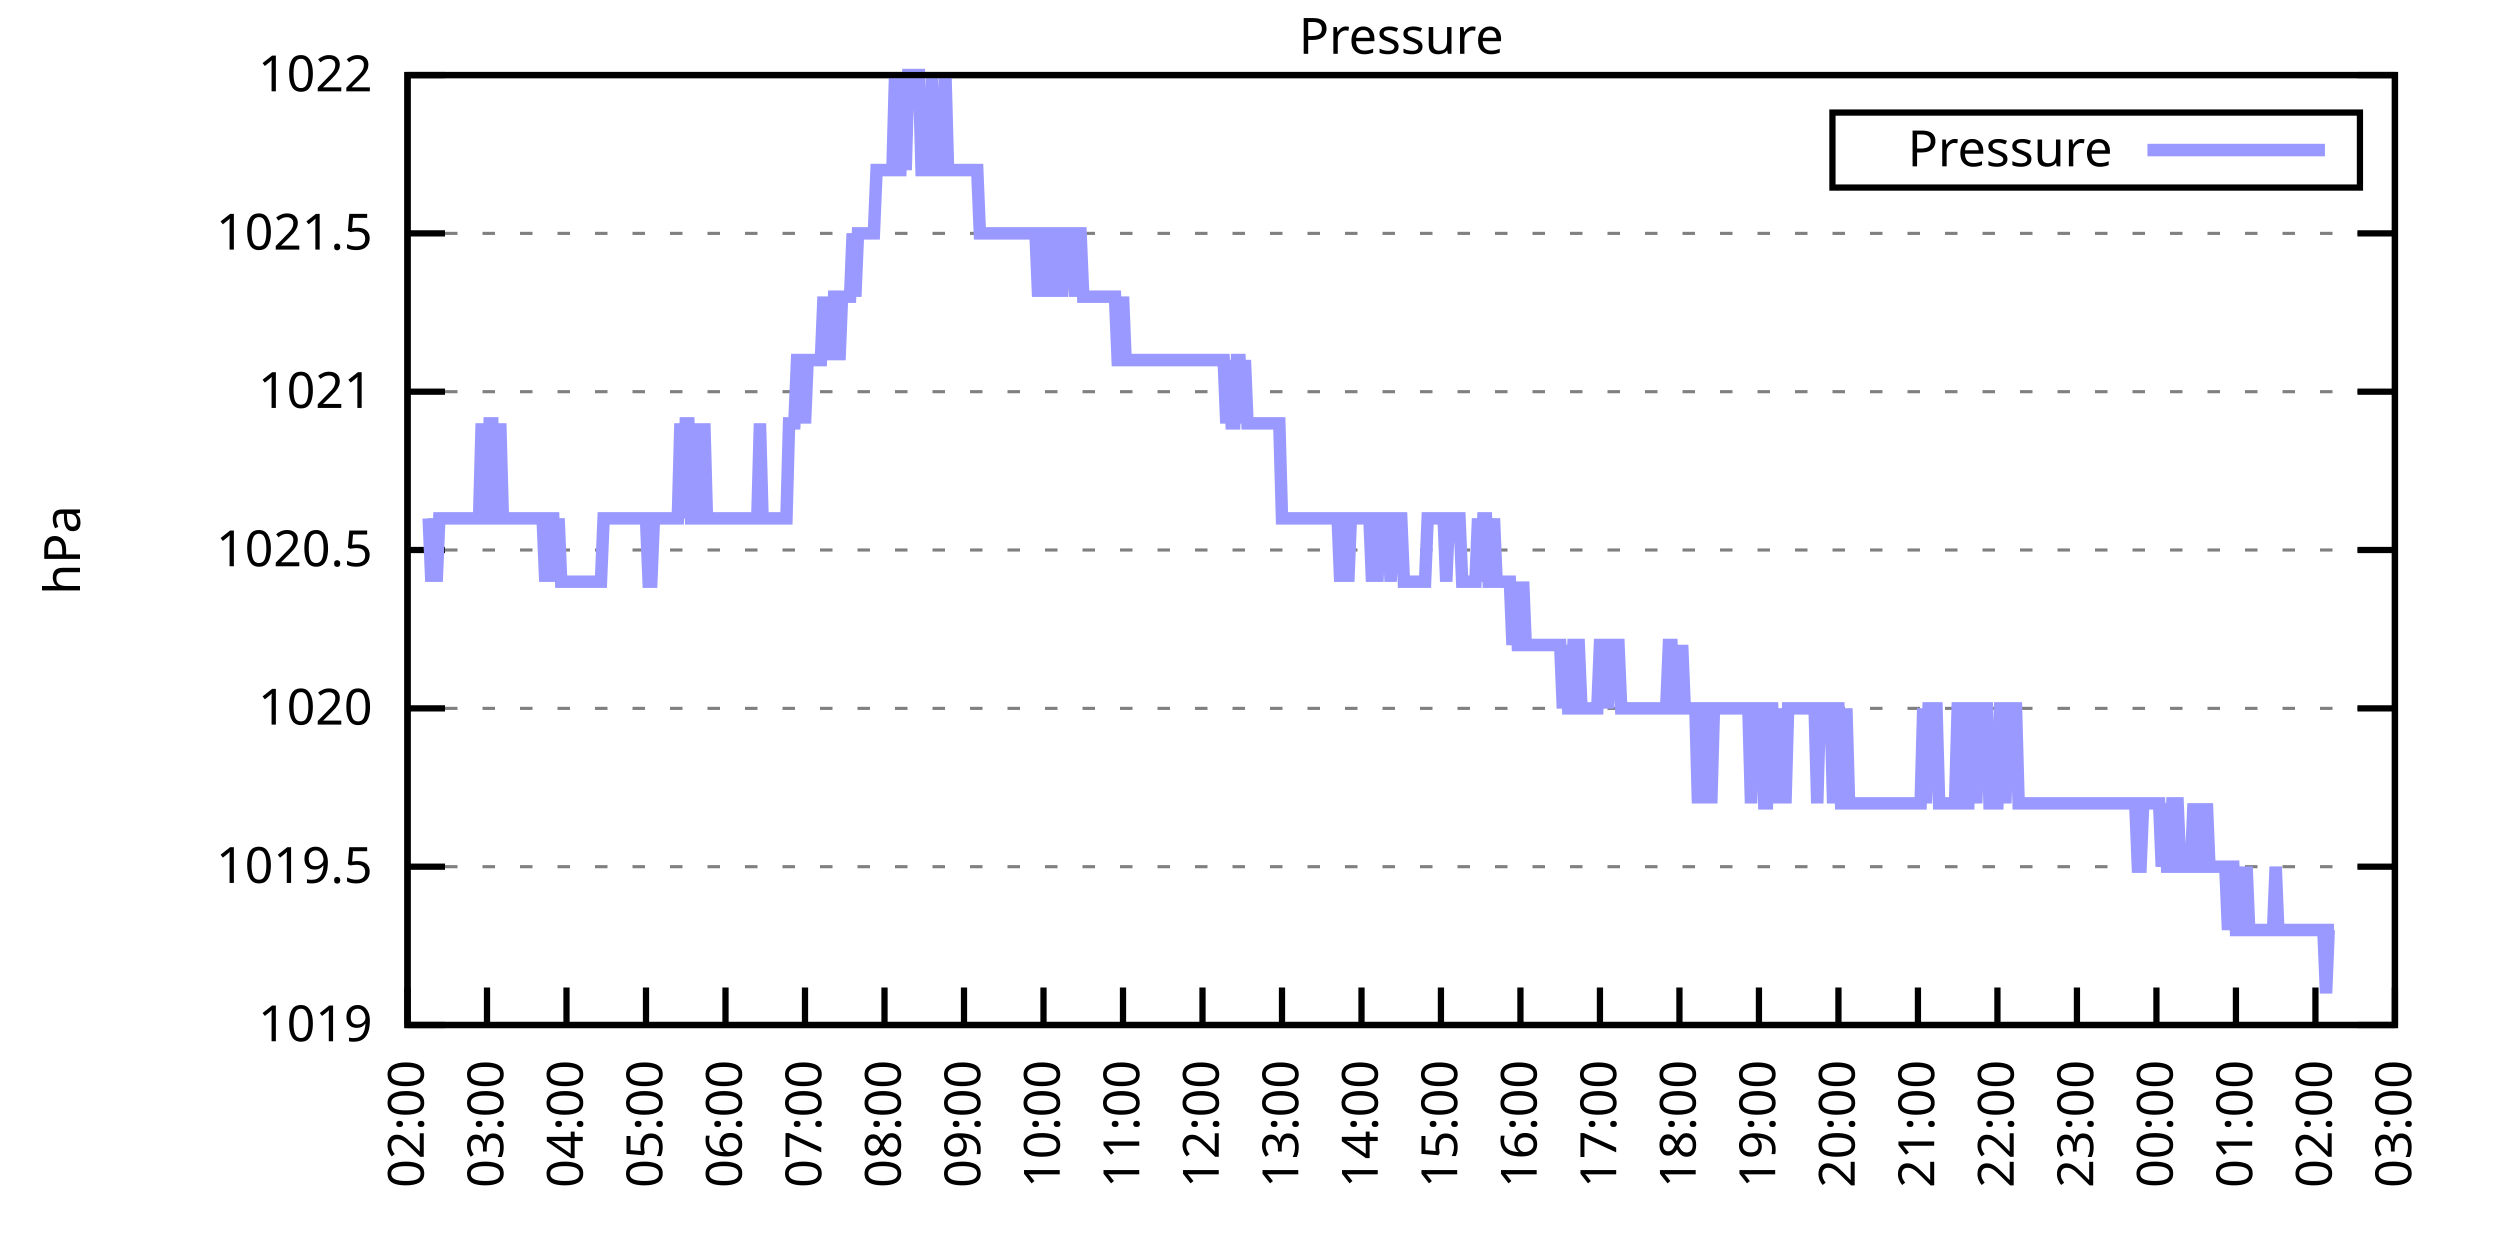
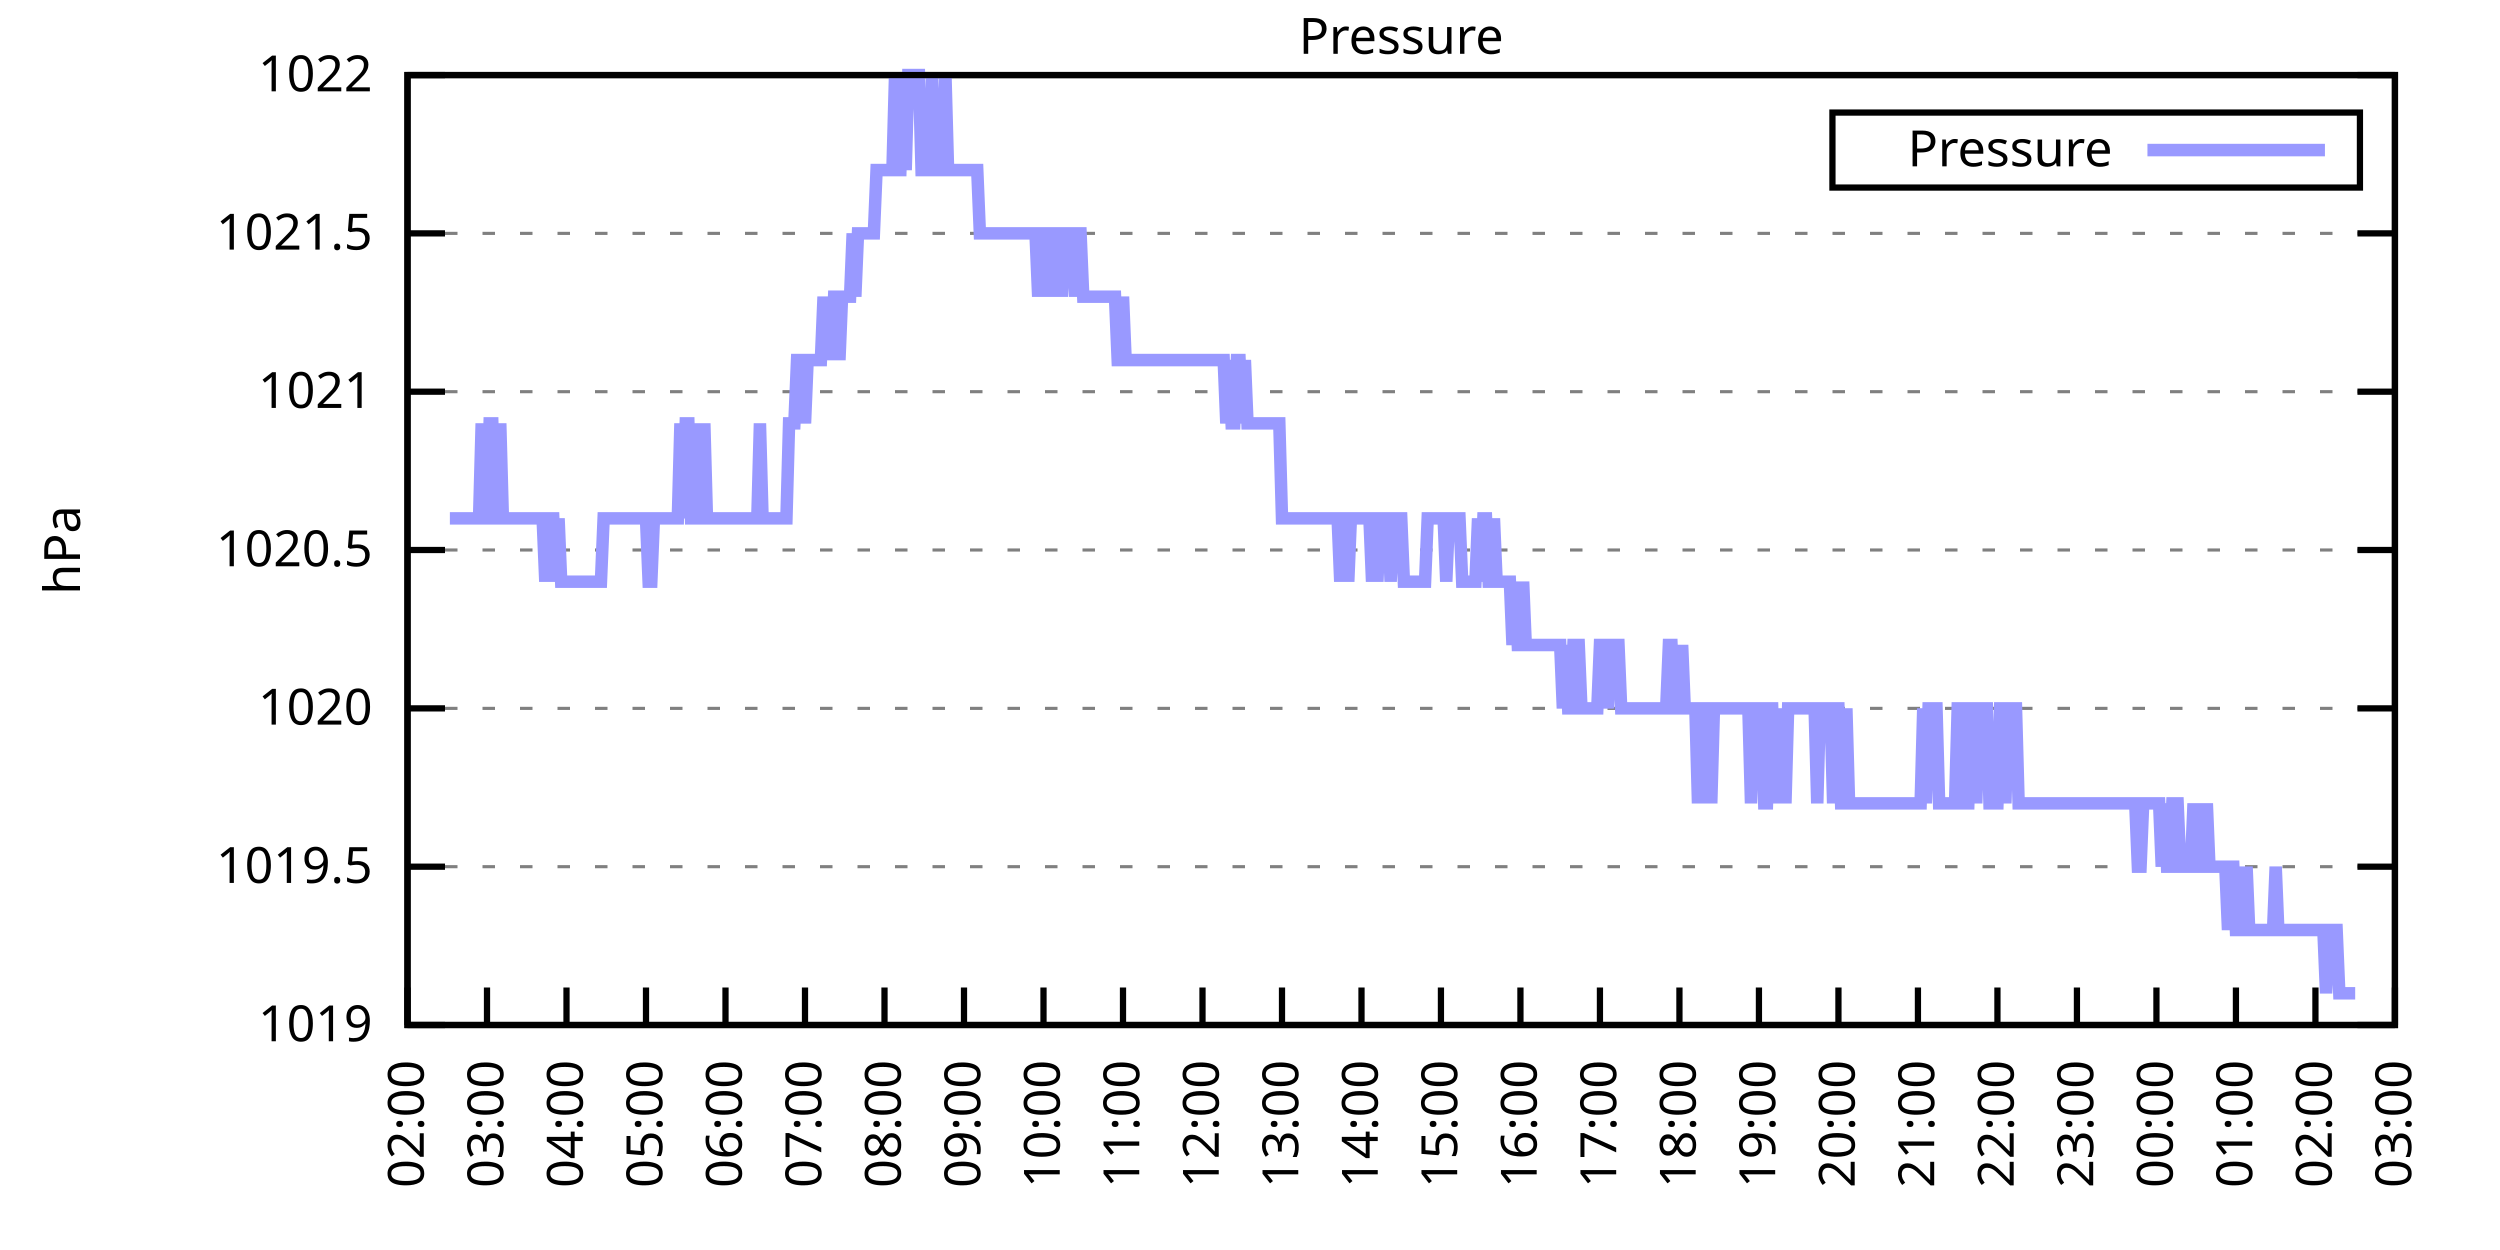
<svg xmlns="http://www.w3.org/2000/svg" xmlns:xlink="http://www.w3.org/1999/xlink" width="400" height="200" viewBox="0 0 400 200">
  <g id="gnuplot_canvas">
    <rect x="0" y="0" width="400" height="200" fill="none" />
    <defs>
      <circle id="gpDot" r="0.5" stroke-width="0.5" stroke="currentColor" />
      <path id="gpPt0" stroke-width="0.333" stroke="currentColor" d="M-1,0 h2 M0,-1 v2" />
      <path id="gpPt1" stroke-width="0.333" stroke="currentColor" d="M-1,-1 L1,1 M1,-1 L-1,1" />
      <path id="gpPt2" stroke-width="0.333" stroke="currentColor" d="M-1,0 L1,0 M0,-1 L0,1 M-1,-1 L1,1 M-1,1 L1,-1" />
      <rect id="gpPt3" stroke-width="0.333" stroke="currentColor" x="-1" y="-1" width="2" height="2" />
      <rect id="gpPt4" stroke-width="0.333" stroke="currentColor" fill="currentColor" x="-1" y="-1" width="2" height="2" />
      <circle id="gpPt5" stroke-width="0.333" stroke="currentColor" cx="0" cy="0" r="1" />
      <use xlink:href="#gpPt5" id="gpPt6" fill="currentColor" stroke="none" />
      <path id="gpPt7" stroke-width="0.333" stroke="currentColor" d="M0,-1.33 L-1.33,0.67 L1.33,0.67 z" />
      <use xlink:href="#gpPt7" id="gpPt8" fill="currentColor" stroke="none" />
      <use xlink:href="#gpPt7" id="gpPt9" stroke="currentColor" transform="rotate(180)" />
      <use xlink:href="#gpPt9" id="gpPt10" fill="currentColor" stroke="none" />
      <use xlink:href="#gpPt3" id="gpPt11" stroke="currentColor" transform="rotate(45)" />
      <use xlink:href="#gpPt11" id="gpPt12" fill="currentColor" stroke="none" />
      <path id="gpPt13" stroke-width="0.333" stroke="currentColor" d="M0,1.330 L1.265,0.411 L0.782,-1.067 L-0.782,-1.076 L-1.265,0.411 z" />
      <use xlink:href="#gpPt13" id="gpPt14" fill="currentColor" stroke="none" />
      <filter id="textbox" filterUnits="objectBoundingBox" x="0" y="0" height="1" width="1">
        <feFlood flood-color="white" flood-opacity="1" result="bgnd" />
        <feComposite in="SourceGraphic" in2="bgnd" operator="atop" />
      </filter>
      <filter id="greybox" filterUnits="objectBoundingBox" x="0" y="0" height="1" width="1">
        <feFlood flood-color="lightgrey" flood-opacity="1" result="grey" />
        <feComposite in="SourceGraphic" in2="grey" operator="atop" />
      </filter>
    </defs>
    <g fill="none" color="white" stroke="currentColor" stroke-width="1.00" stroke-linecap="butt" stroke-linejoin="miter">
</g>
    <g fill="none" color="black" stroke="currentColor" stroke-width="1.00" stroke-linecap="butt" stroke-linejoin="miter">
      <g stroke="none" shape-rendering="crispEdges">
        <polygon fill="rgb(255, 255, 255)" points="65.20,164.00 383.18,164.00 383.18,12.02 65.20,12.02 " />
      </g>
    </g>
    <g fill="none" color="black" stroke="currentColor" stroke-width="1.00" stroke-linecap="butt" stroke-linejoin="miter">
</g>
    <g fill="none" color="black" stroke="black" stroke-width="0.50" stroke-linecap="butt" stroke-linejoin="miter">
</g>
    <g fill="none" color="gray" stroke="currentColor" stroke-width="0.50" stroke-linecap="butt" stroke-linejoin="miter">
      <path stroke="gray" stroke-dasharray="2,4" class="gridline" d="M65.20,164.00 L383.19,164.00  " />
    </g>
    <g fill="none" color="gray" stroke="gray" stroke-width="1.00" stroke-linecap="butt" stroke-linejoin="miter">
</g>
    <g fill="none" color="black" stroke="currentColor" stroke-width="1.00" stroke-linecap="butt" stroke-linejoin="miter">
      <path stroke="black" d="M65.20,164.00 L71.20,164.00 M383.19,164.00 L377.19,164.00  " />
      <g transform="translate(59.60,166.60)" stroke="none" fill="black" font-family="Sans" font-size="8.00" text-anchor="end">
        <text>
          <tspan font-family="Sans"> 1019</tspan>
        </text>
      </g>
    </g>
    <g fill="none" color="black" stroke="currentColor" stroke-width="1.00" stroke-linecap="butt" stroke-linejoin="miter">
</g>
    <g fill="none" color="black" stroke="black" stroke-width="0.50" stroke-linecap="butt" stroke-linejoin="miter">
</g>
    <g fill="none" color="gray" stroke="currentColor" stroke-width="0.50" stroke-linecap="butt" stroke-linejoin="miter">
      <path stroke="gray" stroke-dasharray="2,4" class="gridline" d="M65.20,138.67 L383.19,138.67  " />
    </g>
    <g fill="none" color="gray" stroke="gray" stroke-width="1.00" stroke-linecap="butt" stroke-linejoin="miter">
</g>
    <g fill="none" color="black" stroke="currentColor" stroke-width="1.00" stroke-linecap="butt" stroke-linejoin="miter">
      <path stroke="black" d="M65.20,138.67 L71.20,138.67 M383.19,138.67 L377.19,138.67  " />
      <g transform="translate(59.60,141.27)" stroke="none" fill="black" font-family="Sans" font-size="8.00" text-anchor="end">
        <text>
          <tspan font-family="Sans"> 1019.5</tspan>
        </text>
      </g>
    </g>
    <g fill="none" color="black" stroke="currentColor" stroke-width="1.00" stroke-linecap="butt" stroke-linejoin="miter">
</g>
    <g fill="none" color="black" stroke="black" stroke-width="0.50" stroke-linecap="butt" stroke-linejoin="miter">
</g>
    <g fill="none" color="gray" stroke="currentColor" stroke-width="0.50" stroke-linecap="butt" stroke-linejoin="miter">
      <path stroke="gray" stroke-dasharray="2,4" class="gridline" d="M65.20,113.34 L383.19,113.34  " />
    </g>
    <g fill="none" color="gray" stroke="gray" stroke-width="1.00" stroke-linecap="butt" stroke-linejoin="miter">
</g>
    <g fill="none" color="black" stroke="currentColor" stroke-width="1.00" stroke-linecap="butt" stroke-linejoin="miter">
      <path stroke="black" d="M65.20,113.34 L71.20,113.34 M383.19,113.34 L377.19,113.34  " />
      <g transform="translate(59.60,115.94)" stroke="none" fill="black" font-family="Sans" font-size="8.00" text-anchor="end">
        <text>
          <tspan font-family="Sans"> 1020</tspan>
        </text>
      </g>
    </g>
    <g fill="none" color="black" stroke="currentColor" stroke-width="1.00" stroke-linecap="butt" stroke-linejoin="miter">
</g>
    <g fill="none" color="black" stroke="black" stroke-width="0.50" stroke-linecap="butt" stroke-linejoin="miter">
</g>
    <g fill="none" color="gray" stroke="currentColor" stroke-width="0.50" stroke-linecap="butt" stroke-linejoin="miter">
      <path stroke="gray" stroke-dasharray="2,4" class="gridline" d="M65.20,88.00 L383.19,88.00  " />
    </g>
    <g fill="none" color="gray" stroke="gray" stroke-width="1.00" stroke-linecap="butt" stroke-linejoin="miter">
</g>
    <g fill="none" color="black" stroke="currentColor" stroke-width="1.00" stroke-linecap="butt" stroke-linejoin="miter">
      <path stroke="black" d="M65.20,88.00 L71.20,88.00 M383.19,88.00 L377.19,88.00  " />
      <g transform="translate(59.60,90.60)" stroke="none" fill="black" font-family="Sans" font-size="8.00" text-anchor="end">
        <text>
          <tspan font-family="Sans"> 1020.5</tspan>
        </text>
      </g>
    </g>
    <g fill="none" color="black" stroke="currentColor" stroke-width="1.00" stroke-linecap="butt" stroke-linejoin="miter">
</g>
    <g fill="none" color="black" stroke="black" stroke-width="0.50" stroke-linecap="butt" stroke-linejoin="miter">
</g>
    <g fill="none" color="gray" stroke="currentColor" stroke-width="0.50" stroke-linecap="butt" stroke-linejoin="miter">
      <path stroke="gray" stroke-dasharray="2,4" class="gridline" d="M65.20,62.67 L383.19,62.67  " />
    </g>
    <g fill="none" color="gray" stroke="gray" stroke-width="1.00" stroke-linecap="butt" stroke-linejoin="miter">
</g>
    <g fill="none" color="black" stroke="currentColor" stroke-width="1.00" stroke-linecap="butt" stroke-linejoin="miter">
      <path stroke="black" d="M65.20,62.67 L71.20,62.67 M383.19,62.67 L377.19,62.67  " />
      <g transform="translate(59.60,65.27)" stroke="none" fill="black" font-family="Sans" font-size="8.00" text-anchor="end">
        <text>
          <tspan font-family="Sans"> 1021</tspan>
        </text>
      </g>
    </g>
    <g fill="none" color="black" stroke="currentColor" stroke-width="1.00" stroke-linecap="butt" stroke-linejoin="miter">
</g>
    <g fill="none" color="black" stroke="black" stroke-width="0.50" stroke-linecap="butt" stroke-linejoin="miter">
</g>
    <g fill="none" color="gray" stroke="currentColor" stroke-width="0.50" stroke-linecap="butt" stroke-linejoin="miter">
      <path stroke="gray" stroke-dasharray="2,4" class="gridline" d="M65.20,37.34 L383.19,37.34  " />
    </g>
    <g fill="none" color="gray" stroke="gray" stroke-width="1.00" stroke-linecap="butt" stroke-linejoin="miter">
</g>
    <g fill="none" color="black" stroke="currentColor" stroke-width="1.00" stroke-linecap="butt" stroke-linejoin="miter">
      <path stroke="black" d="M65.20,37.34 L71.20,37.34 M383.19,37.34 L377.19,37.34  " />
      <g transform="translate(59.60,39.94)" stroke="none" fill="black" font-family="Sans" font-size="8.00" text-anchor="end">
        <text>
          <tspan font-family="Sans"> 1021.5</tspan>
        </text>
      </g>
    </g>
    <g fill="none" color="black" stroke="currentColor" stroke-width="1.00" stroke-linecap="butt" stroke-linejoin="miter">
</g>
    <g fill="none" color="black" stroke="black" stroke-width="0.50" stroke-linecap="butt" stroke-linejoin="miter">
</g>
    <g fill="none" color="gray" stroke="currentColor" stroke-width="0.50" stroke-linecap="butt" stroke-linejoin="miter">
      <path stroke="gray" stroke-dasharray="2,4" class="gridline" d="M65.20,12.01 L383.19,12.01  " />
    </g>
    <g fill="none" color="gray" stroke="gray" stroke-width="1.00" stroke-linecap="butt" stroke-linejoin="miter">
</g>
    <g fill="none" color="black" stroke="currentColor" stroke-width="1.00" stroke-linecap="butt" stroke-linejoin="miter">
      <path stroke="black" d="M65.20,12.01 L71.20,12.01 M383.19,12.01 L377.19,12.01  " />
      <g transform="translate(59.60,14.61)" stroke="none" fill="black" font-family="Sans" font-size="8.00" text-anchor="end">
        <text>
          <tspan font-family="Sans"> 1022</tspan>
        </text>
      </g>
    </g>
    <g fill="none" color="black" stroke="currentColor" stroke-width="1.00" stroke-linecap="butt" stroke-linejoin="miter">
      <path stroke="black" d="M65.20,164.00 L65.20,158.00  " />
      <g transform="translate(67.80,169.60) rotate(270.00)" stroke="none" fill="black" font-family="Sans" font-size="8.00" text-anchor="end">
        <text>
          <tspan font-family="Sans">02:00</tspan>
        </text>
      </g>
    </g>
    <g fill="none" color="black" stroke="currentColor" stroke-width="1.00" stroke-linecap="butt" stroke-linejoin="miter">
      <path stroke="black" d="M77.92,164.00 L77.92,158.00  " />
      <g transform="translate(80.52,169.60) rotate(270.00)" stroke="none" fill="black" font-family="Sans" font-size="8.00" text-anchor="end">
        <text>
          <tspan font-family="Sans">03:00</tspan>
        </text>
      </g>
    </g>
    <g fill="none" color="black" stroke="currentColor" stroke-width="1.00" stroke-linecap="butt" stroke-linejoin="miter">
      <path stroke="black" d="M90.64,164.00 L90.64,158.00  " />
      <g transform="translate(93.24,169.60) rotate(270.00)" stroke="none" fill="black" font-family="Sans" font-size="8.00" text-anchor="end">
        <text>
          <tspan font-family="Sans">04:00</tspan>
        </text>
      </g>
    </g>
    <g fill="none" color="black" stroke="currentColor" stroke-width="1.00" stroke-linecap="butt" stroke-linejoin="miter">
      <path stroke="black" d="M103.36,164.00 L103.36,158.00  " />
      <g transform="translate(105.96,169.60) rotate(270.00)" stroke="none" fill="black" font-family="Sans" font-size="8.00" text-anchor="end">
        <text>
          <tspan font-family="Sans">05:00</tspan>
        </text>
      </g>
    </g>
    <g fill="none" color="black" stroke="currentColor" stroke-width="1.00" stroke-linecap="butt" stroke-linejoin="miter">
      <path stroke="black" d="M116.08,164.00 L116.08,158.00  " />
      <g transform="translate(118.68,169.60) rotate(270.00)" stroke="none" fill="black" font-family="Sans" font-size="8.00" text-anchor="end">
        <text>
          <tspan font-family="Sans">06:00</tspan>
        </text>
      </g>
    </g>
    <g fill="none" color="black" stroke="currentColor" stroke-width="1.00" stroke-linecap="butt" stroke-linejoin="miter">
      <path stroke="black" d="M128.80,164.00 L128.80,158.00  " />
      <g transform="translate(131.40,169.60) rotate(270.00)" stroke="none" fill="black" font-family="Sans" font-size="8.00" text-anchor="end">
        <text>
          <tspan font-family="Sans">07:00</tspan>
        </text>
      </g>
    </g>
    <g fill="none" color="black" stroke="currentColor" stroke-width="1.00" stroke-linecap="butt" stroke-linejoin="miter">
      <path stroke="black" d="M141.52,164.00 L141.52,158.00  " />
      <g transform="translate(144.12,169.60) rotate(270.00)" stroke="none" fill="black" font-family="Sans" font-size="8.00" text-anchor="end">
        <text>
          <tspan font-family="Sans">08:00</tspan>
        </text>
      </g>
    </g>
    <g fill="none" color="black" stroke="currentColor" stroke-width="1.00" stroke-linecap="butt" stroke-linejoin="miter">
      <path stroke="black" d="M154.24,164.00 L154.24,158.00  " />
      <g transform="translate(156.84,169.60) rotate(270.00)" stroke="none" fill="black" font-family="Sans" font-size="8.00" text-anchor="end">
        <text>
          <tspan font-family="Sans">09:00</tspan>
        </text>
      </g>
    </g>
    <g fill="none" color="black" stroke="currentColor" stroke-width="1.00" stroke-linecap="butt" stroke-linejoin="miter">
      <path stroke="black" d="M166.96,164.00 L166.96,158.00  " />
      <g transform="translate(169.56,169.60) rotate(270.00)" stroke="none" fill="black" font-family="Sans" font-size="8.00" text-anchor="end">
        <text>
          <tspan font-family="Sans">10:00</tspan>
        </text>
      </g>
    </g>
    <g fill="none" color="black" stroke="currentColor" stroke-width="1.00" stroke-linecap="butt" stroke-linejoin="miter">
      <path stroke="black" d="M179.68,164.00 L179.68,158.00  " />
      <g transform="translate(182.28,169.60) rotate(270.00)" stroke="none" fill="black" font-family="Sans" font-size="8.00" text-anchor="end">
        <text>
          <tspan font-family="Sans">11:00</tspan>
        </text>
      </g>
    </g>
    <g fill="none" color="black" stroke="currentColor" stroke-width="1.00" stroke-linecap="butt" stroke-linejoin="miter">
      <path stroke="black" d="M192.40,164.00 L192.40,158.00  " />
      <g transform="translate(195.00,169.60) rotate(270.00)" stroke="none" fill="black" font-family="Sans" font-size="8.00" text-anchor="end">
        <text>
          <tspan font-family="Sans">12:00</tspan>
        </text>
      </g>
    </g>
    <g fill="none" color="black" stroke="currentColor" stroke-width="1.00" stroke-linecap="butt" stroke-linejoin="miter">
      <path stroke="black" d="M205.12,164.00 L205.12,158.00  " />
      <g transform="translate(207.72,169.60) rotate(270.00)" stroke="none" fill="black" font-family="Sans" font-size="8.00" text-anchor="end">
        <text>
          <tspan font-family="Sans">13:00</tspan>
        </text>
      </g>
    </g>
    <g fill="none" color="black" stroke="currentColor" stroke-width="1.00" stroke-linecap="butt" stroke-linejoin="miter">
      <path stroke="black" d="M217.84,164.00 L217.84,158.00  " />
      <g transform="translate(220.44,169.60) rotate(270.00)" stroke="none" fill="black" font-family="Sans" font-size="8.00" text-anchor="end">
        <text>
          <tspan font-family="Sans">14:00</tspan>
        </text>
      </g>
    </g>
    <g fill="none" color="black" stroke="currentColor" stroke-width="1.00" stroke-linecap="butt" stroke-linejoin="miter">
      <path stroke="black" d="M230.55,164.00 L230.55,158.00  " />
      <g transform="translate(233.15,169.60) rotate(270.00)" stroke="none" fill="black" font-family="Sans" font-size="8.00" text-anchor="end">
        <text>
          <tspan font-family="Sans">15:00</tspan>
        </text>
      </g>
    </g>
    <g fill="none" color="black" stroke="currentColor" stroke-width="1.00" stroke-linecap="butt" stroke-linejoin="miter">
      <path stroke="black" d="M243.27,164.00 L243.27,158.00  " />
      <g transform="translate(245.87,169.60) rotate(270.00)" stroke="none" fill="black" font-family="Sans" font-size="8.00" text-anchor="end">
        <text>
          <tspan font-family="Sans">16:00</tspan>
        </text>
      </g>
    </g>
    <g fill="none" color="black" stroke="currentColor" stroke-width="1.00" stroke-linecap="butt" stroke-linejoin="miter">
      <path stroke="black" d="M255.99,164.00 L255.99,158.00  " />
      <g transform="translate(258.59,169.60) rotate(270.00)" stroke="none" fill="black" font-family="Sans" font-size="8.00" text-anchor="end">
        <text>
          <tspan font-family="Sans">17:00</tspan>
        </text>
      </g>
    </g>
    <g fill="none" color="black" stroke="currentColor" stroke-width="1.00" stroke-linecap="butt" stroke-linejoin="miter">
      <path stroke="black" d="M268.71,164.00 L268.71,158.00  " />
      <g transform="translate(271.31,169.60) rotate(270.00)" stroke="none" fill="black" font-family="Sans" font-size="8.00" text-anchor="end">
        <text>
          <tspan font-family="Sans">18:00</tspan>
        </text>
      </g>
    </g>
    <g fill="none" color="black" stroke="currentColor" stroke-width="1.00" stroke-linecap="butt" stroke-linejoin="miter">
      <path stroke="black" d="M281.43,164.00 L281.43,158.00  " />
      <g transform="translate(284.03,169.60) rotate(270.00)" stroke="none" fill="black" font-family="Sans" font-size="8.00" text-anchor="end">
        <text>
          <tspan font-family="Sans">19:00</tspan>
        </text>
      </g>
    </g>
    <g fill="none" color="black" stroke="currentColor" stroke-width="1.00" stroke-linecap="butt" stroke-linejoin="miter">
      <path stroke="black" d="M294.15,164.00 L294.15,158.00  " />
      <g transform="translate(296.75,169.60) rotate(270.00)" stroke="none" fill="black" font-family="Sans" font-size="8.00" text-anchor="end">
        <text>
          <tspan font-family="Sans">20:00</tspan>
        </text>
      </g>
    </g>
    <g fill="none" color="black" stroke="currentColor" stroke-width="1.00" stroke-linecap="butt" stroke-linejoin="miter">
      <path stroke="black" d="M306.87,164.00 L306.87,158.00  " />
      <g transform="translate(309.47,169.60) rotate(270.00)" stroke="none" fill="black" font-family="Sans" font-size="8.00" text-anchor="end">
        <text>
          <tspan font-family="Sans">21:00</tspan>
        </text>
      </g>
    </g>
    <g fill="none" color="black" stroke="currentColor" stroke-width="1.00" stroke-linecap="butt" stroke-linejoin="miter">
      <path stroke="black" d="M319.59,164.00 L319.59,158.00  " />
      <g transform="translate(322.19,169.60) rotate(270.00)" stroke="none" fill="black" font-family="Sans" font-size="8.00" text-anchor="end">
        <text>
          <tspan font-family="Sans">22:00</tspan>
        </text>
      </g>
    </g>
    <g fill="none" color="black" stroke="currentColor" stroke-width="1.00" stroke-linecap="butt" stroke-linejoin="miter">
      <path stroke="black" d="M332.31,164.00 L332.31,158.00  " />
      <g transform="translate(334.91,169.60) rotate(270.00)" stroke="none" fill="black" font-family="Sans" font-size="8.00" text-anchor="end">
        <text>
          <tspan font-family="Sans">23:00</tspan>
        </text>
      </g>
    </g>
    <g fill="none" color="black" stroke="currentColor" stroke-width="1.00" stroke-linecap="butt" stroke-linejoin="miter">
      <path stroke="black" d="M345.03,164.00 L345.03,158.00  " />
      <g transform="translate(347.63,169.60) rotate(270.00)" stroke="none" fill="black" font-family="Sans" font-size="8.00" text-anchor="end">
        <text>
          <tspan font-family="Sans">00:00</tspan>
        </text>
      </g>
    </g>
    <g fill="none" color="black" stroke="currentColor" stroke-width="1.00" stroke-linecap="butt" stroke-linejoin="miter">
      <path stroke="black" d="M357.75,164.00 L357.75,158.00  " />
      <g transform="translate(360.35,169.60) rotate(270.00)" stroke="none" fill="black" font-family="Sans" font-size="8.00" text-anchor="end">
        <text>
          <tspan font-family="Sans">01:00</tspan>
        </text>
      </g>
    </g>
    <g fill="none" color="black" stroke="currentColor" stroke-width="1.00" stroke-linecap="butt" stroke-linejoin="miter">
      <path stroke="black" d="M370.47,164.00 L370.47,158.00  " />
      <g transform="translate(373.07,169.60) rotate(270.00)" stroke="none" fill="black" font-family="Sans" font-size="8.00" text-anchor="end">
        <text>
          <tspan font-family="Sans">02:00</tspan>
        </text>
      </g>
    </g>
    <g fill="none" color="black" stroke="currentColor" stroke-width="1.00" stroke-linecap="butt" stroke-linejoin="miter">
      <path stroke="black" d="M383.19,164.00 L383.19,158.00  " />
      <g transform="translate(385.79,169.60) rotate(270.00)" stroke="none" fill="black" font-family="Sans" font-size="8.00" text-anchor="end">
        <text>
          <tspan font-family="Sans">03:00</tspan>
        </text>
      </g>
    </g>
    <g fill="none" color="black" stroke="currentColor" stroke-width="1.00" stroke-linecap="butt" stroke-linejoin="miter">
</g>
    <g fill="none" color="black" stroke="currentColor" stroke-width="1.00" stroke-linecap="butt" stroke-linejoin="miter">
      <path stroke="black" d="M65.20,12.01 L65.20,164.00 L383.19,164.00 L383.19,12.01 L65.20,12.01 Z  " />
    </g>
    <g fill="none" color="black" stroke="currentColor" stroke-width="1.00" stroke-linecap="butt" stroke-linejoin="miter">
</g>
    <g fill="none" color="black" stroke="currentColor" stroke-width="1.00" stroke-linecap="butt" stroke-linejoin="miter">
      <path stroke="black" d="M293.19,30.01 L293.19,18.01 L377.59,18.01 L377.59,30.01 L293.19,30.01 Z  " />
    </g>
    <g id="Pressure_plot_1">
      <g fill="none" color="white" stroke="black" stroke-width="2.00" stroke-linecap="butt" stroke-linejoin="miter">
</g>
      <g fill="none" color="black" stroke="currentColor" stroke-width="2.00" stroke-linecap="butt" stroke-linejoin="miter">
        <g transform="translate(337.99,26.61)" stroke="none" fill="black" font-family="Sans" font-size="8.00" text-anchor="end">
          <text>
            <tspan font-family="Sans">Pressure</tspan>
          </text>
        </g>
      </g>
      <g fill="none" color="black" stroke="currentColor" stroke-width="2.00" stroke-linecap="butt" stroke-linejoin="miter">
-         <path stroke="rgb(153, 153, 255)" d="M343.59,24.01 L371.99,24.01 M68.59,82.94 L69.02,93.07 L69.44,82.94 L69.86,93.07 L70.29,82.94 L70.71,82.94   L71.14,82.94 L71.56,82.94 L71.98,82.94 L72.41,82.94 L72.83,82.94 L73.26,82.94 L73.68,82.94 L74.10,82.94   L74.53,82.94 L74.95,82.94 L75.38,82.94 L75.80,82.94 L76.22,82.94 L76.65,82.94 L77.07,67.74 L77.50,82.94   L77.92,82.94 L78.34,67.74 L78.77,67.74 L79.19,82.94 L79.62,82.94 L80.04,67.74 L80.46,82.94 L80.89,82.94   L81.31,82.94 L81.74,82.94 L82.16,82.94 L82.58,82.94 L83.01,82.94 L83.43,82.94 L83.86,82.94 L84.28,82.94   L84.70,82.94 L85.13,82.94 L85.55,82.94 L85.98,82.94 L86.40,82.94 L86.82,82.94 L87.25,93.07 L87.67,82.94   L88.10,82.94 L88.52,82.94 L88.94,93.07 L89.37,82.94 L89.79,93.07 L90.22,93.07 L90.64,93.07 L91.06,93.07   L91.49,93.07 L91.91,93.07 L92.34,93.07 L92.76,93.07 L93.18,93.07 L93.61,93.07 L94.03,93.07 L94.46,93.07   L94.88,93.07 L95.30,93.07 L95.73,93.07 L96.15,93.07 L96.58,82.94 L97.00,82.94 L97.42,82.94 L97.85,82.94   L98.27,82.94 L98.69,82.94 L99.12,82.94 L99.54,82.94 L99.97,82.94 L100.39,82.94 L100.81,82.94 L101.24,82.94   L101.66,82.94 L102.09,82.94 L102.51,82.94 L102.93,82.94 L103.36,82.94 L103.78,93.07 L104.21,93.07 L104.63,82.94   L105.05,82.94 L105.48,82.94 L105.90,82.94 L106.33,82.94 L106.75,82.94 L107.17,82.94 L107.60,82.94 L108.02,82.94   L108.45,82.94 L108.87,67.74 L109.29,82.94 L109.72,67.74 L110.14,67.74 L110.57,82.94 L110.99,82.94 L111.41,82.94   L111.84,67.74 L112.26,82.94 L112.69,67.74 L113.11,82.94 L113.53,82.94 L113.96,82.94 L114.38,82.94 L114.81,82.94   L115.23,82.94 L115.65,82.94 L116.08,82.94 L116.50,82.94 L116.93,82.94 L117.35,82.94 L117.77,82.94 L118.20,82.94   L118.62,82.94 L119.05,82.94 L119.47,82.94 L119.89,82.94 L120.32,82.94 L120.74,82.94 L121.17,82.94 L121.59,67.74   L122.01,82.94 L122.44,82.94 L122.86,82.94 L123.29,82.94 L123.71,82.94 L124.13,82.94 L124.56,82.94 L124.98,82.94   L125.41,82.94 L125.83,82.94 L126.25,67.74 L126.68,67.74 L127.10,67.74 L127.53,57.61 L127.95,57.61 L128.37,57.61   L128.80,67.74 L129.22,57.61 L129.65,57.61 L130.07,57.61 L130.49,57.61 L130.92,57.61 L131.34,57.61 L131.77,47.47   L132.19,57.61 L132.61,47.47 L133.04,57.61 L133.46,47.47 L133.89,47.47 L134.31,57.61 L134.73,47.47 L135.16,47.47   L135.58,47.47 L136.01,47.47 L136.43,37.34 L136.85,47.47 L137.28,37.34 L137.70,37.34 L138.13,37.34 L138.55,37.34   L138.97,37.34 L139.40,37.34 L139.82,37.34 L140.25,27.21 L140.67,27.21 L141.09,27.21 L141.52,27.21 L141.94,27.21   L142.37,27.21 L142.79,27.21 L143.21,12.01 L143.64,27.21 L144.06,27.21 L144.49,12.01 L144.91,27.21 L145.33,12.01   L145.76,12.01 L146.18,12.01 L146.61,12.01 L147.03,12.01 L147.45,27.21 L147.88,27.21 L148.30,27.21 L148.73,27.21   L149.15,12.01 L149.57,27.21 L150.00,27.21 L150.42,27.21 L150.85,27.21 L151.27,12.01 L151.69,27.21 L152.12,27.21   L152.54,27.21 L152.97,27.21 L153.39,27.21 L153.81,27.21 L154.24,27.21 L154.66,27.21 L155.09,27.21 L155.51,27.21   L155.93,27.21 L156.36,27.21 L156.78,37.34 L157.21,37.34 L157.63,37.34 L158.05,37.34 L158.48,37.34 L158.90,37.34   L159.33,37.34 L159.75,37.34 L160.17,37.34 L160.60,37.34 L161.02,37.34 L161.44,37.34 L161.87,37.34 L162.29,37.34   L162.72,37.34 L163.14,37.34 L163.56,37.34 L163.99,37.34 L164.41,37.34 L164.84,37.34 L165.26,37.34 L165.68,37.34   L166.11,47.47 L166.53,37.34 L166.96,37.34 L167.38,47.47 L167.80,37.34 L168.23,37.34 L168.65,47.47 L169.08,37.34   L169.50,37.34 L169.92,47.47 L170.35,37.34 L170.77,37.34 L171.20,37.34 L171.62,37.34 L172.04,47.47 L172.47,37.34   L172.89,37.34 L173.32,47.47 L173.74,47.47 L174.16,47.47 L174.59,47.47 L175.01,47.47 L175.44,47.47 L175.86,47.47   L176.28,47.47 L176.71,47.47 L177.13,47.47 L177.56,47.47 L177.98,47.47 L178.40,47.47 L178.83,57.61 L179.25,57.61   L179.68,47.47 L180.10,57.61 L180.52,57.61 L180.95,57.61 L181.37,57.61 L181.80,57.61 L182.22,57.61 L182.64,57.61   L183.07,57.61 L183.49,57.61 L183.92,57.61 L184.34,57.61 L184.76,57.61 L185.19,57.61 L185.61,57.61 L186.04,57.61   L186.46,57.61 L186.88,57.61 L187.31,57.61 L187.73,57.61 L188.16,57.61 L188.58,57.61 L189.00,57.61 L189.43,57.61   L189.85,57.61 L190.28,57.61 L190.70,57.61 L191.12,57.61 L191.55,57.61 L191.97,57.61 L192.40,57.61 L192.82,57.61   L193.24,57.61 L193.67,57.61 L194.09,57.61 L194.52,57.61 L194.94,57.61 L195.36,57.61 L195.79,57.61 L196.21,67.74   L196.64,57.61 L197.06,67.74 L197.48,67.74 L197.91,57.61 L198.33,57.61 L198.76,67.74 L199.18,57.61 L199.60,67.74   L200.03,67.74 L200.45,67.74 L200.88,67.74 L201.30,67.74 L201.72,67.74 L202.15,67.74 L202.57,67.74 L203.00,67.74   L203.42,67.74 L203.84,67.74 L204.27,67.74 L204.69,67.74 L205.12,82.94 L205.54,82.94 L205.96,82.94 L206.39,82.94   L206.81,82.94 L207.24,82.94 L207.66,82.94 L208.08,82.94 L208.51,82.94 L208.93,82.94 L209.36,82.94 L209.78,82.94   L210.20,82.94 L210.63,82.94 L211.05,82.94 L211.48,82.94 L211.90,82.94 L212.32,82.94 L212.75,82.94 L213.17,82.94   L213.60,82.94 L214.02,82.94 L214.44,93.07 L214.87,82.94 L215.29,82.94 L215.72,93.07 L216.14,82.94 L216.56,82.94   L216.99,82.94 L217.41,82.94 L217.84,82.94 L218.26,82.94 L218.68,82.94 L219.11,82.94 L219.53,93.07 L219.96,82.94   L220.38,93.07 L220.80,82.94 L221.23,82.94 L221.65,82.94 L222.08,82.94 L222.50,93.07 L222.92,82.94 L223.35,82.94   L223.77,82.94 L224.20,82.94 L224.62,93.07 L225.04,93.07 L225.47,93.07 L225.89,93.07 L226.31,93.07 L226.74,93.07   L227.16,93.07 L227.59,93.07 L228.01,93.07 L228.43,82.94 L228.86,82.94 L229.28,82.94 L229.71,82.94 L230.13,82.94   L230.55,82.94 L230.98,82.94 L231.40,93.07 L231.83,82.94 L232.25,82.94 L232.67,82.94 L233.10,82.94 L233.52,82.94   L233.95,93.07 L234.37,93.07 L234.79,93.07 L235.22,93.07 L235.64,93.07 L236.07,93.07 L236.49,82.94 L236.91,93.07   L237.34,82.94 L237.76,82.94 L238.19,93.07 L238.61,93.07 L239.03,82.94 L239.46,93.07 L239.88,93.07 L240.31,93.07   L240.73,93.07 L241.15,93.07 L241.58,93.07 L242.00,103.20 L242.43,93.07 L242.85,103.20 L243.27,103.20 L243.70,93.07   L244.12,103.20 L244.55,103.20 L244.97,103.20 L245.39,103.20 L245.82,103.20 L246.24,103.20 L246.67,103.20 L247.09,103.20   L247.51,103.20 L247.94,103.20 L248.36,103.20 L248.79,103.20 L249.21,103.20 L249.63,103.20 L250.06,113.34 L250.48,103.20   L250.91,113.34 L251.33,113.34 L251.75,103.20 L252.18,103.20 L252.60,103.20 L253.03,113.34 L253.45,113.34 L253.87,113.34   L254.30,113.34 L254.72,113.34 L255.15,113.34 L255.57,113.34 L255.99,103.20 L256.42,103.20 L256.84,103.20 L257.27,113.34   L257.69,103.20 L258.11,103.20 L258.54,103.20 L258.96,103.20 L259.39,113.34 L259.81,113.34 L260.23,113.34 L260.66,113.34   L261.08,113.34 L261.51,113.34 L261.93,113.34 L262.35,113.34 L262.78,113.34 L263.20,113.34 L263.63,113.34 L264.05,113.34   L264.47,113.34 L264.90,113.34 L265.32,113.34 L265.75,113.34 L266.17,113.34 L266.59,113.34 L267.02,103.20 L267.44,103.20   L267.87,113.34 L268.29,113.34 L268.71,113.34 L269.14,103.20 L269.56,113.34 L269.99,113.34 L270.41,113.34 L270.83,113.34   L271.26,113.34 L271.68,128.54 L272.11,113.34 L272.53,128.54 L272.95,113.34 L273.38,113.34 L273.80,128.54 L274.23,113.34   L274.65,113.34 L275.07,113.34 L275.50,113.34 L275.92,113.34 L276.35,113.34 L276.77,113.34 L277.19,113.34 L277.62,113.34   L278.04,113.34 L278.47,113.34 L278.89,113.34 L279.31,113.34 L279.74,113.34 L280.16,128.54 L280.59,113.34 L281.01,113.34   L281.43,113.34 L281.86,113.34 L282.28,128.54 L282.71,128.54 L283.13,113.34 L283.55,113.34 L283.98,128.54 L284.40,113.34   L284.83,128.54 L285.25,113.34 L285.67,128.54 L286.10,113.34 L286.52,113.34 L286.95,113.34 L287.37,113.34 L287.79,113.34   L288.22,113.34 L288.64,113.34 L289.06,113.34 L289.49,113.34 L289.91,113.34 L290.34,113.34 L290.76,128.54 L291.18,113.34   L291.61,113.34 L292.03,113.34 L292.46,113.34 L292.88,113.34 L293.30,128.54 L293.73,113.34 L294.15,113.34 L294.58,128.54   L295.00,128.54 L295.42,113.34 L295.85,128.54 L296.27,128.54 L296.70,128.54 L297.12,128.54 L297.54,128.54 L297.97,128.54   L298.39,128.54 L298.82,128.54 L299.24,128.54 L299.66,128.54 L300.09,128.54 L300.51,128.54 L300.94,128.54 L301.36,128.54   L301.78,128.54 L302.21,128.54 L302.63,128.54 L303.06,128.54 L303.48,128.54 L303.90,128.54 L304.33,128.54 L304.75,128.54   L305.18,128.54 L305.60,128.54 L306.02,128.54 L306.45,128.54 L306.87,128.54 L307.30,128.54 L307.72,113.34 L308.14,128.54   L308.57,113.34 L308.99,113.34 L309.42,113.34 L309.84,113.34 L310.26,128.54 L310.69,128.54 L311.11,128.54 L311.54,128.54   L311.96,128.54 L312.38,128.54 L312.81,128.54 L313.23,113.34 L313.66,113.34 L314.08,128.54 L314.50,128.54 L314.93,128.54   L315.35,113.34 L315.78,113.34 L316.20,128.54 L316.62,113.34 L317.05,113.34 L317.47,113.34 L317.90,113.34 L318.32,128.54   L318.74,128.54 L319.17,128.54 L319.59,128.54 L320.02,113.34 L320.44,113.34 L320.86,128.54 L321.29,113.34 L321.71,113.34   L322.14,113.34 L322.56,113.34 L322.98,128.54 L323.41,128.54 L323.83,128.54 L324.26,128.54 L324.68,128.54 L325.10,128.54   L325.53,128.54 L325.95,128.54 L326.38,128.54 L326.80,128.54 L327.22,128.54 L327.65,128.54 L328.07,128.54 L328.50,128.54   L328.92,128.54 L329.34,128.54 L329.77,128.54 L330.19,128.54 L330.62,128.54 L331.04,128.54 L331.46,128.54 L331.89,128.54   L332.31,128.54 L332.74,128.54 L333.16,128.54 L333.58,128.54 L334.01,128.54 L334.43,128.54 L334.86,128.54 L335.28,128.54   L335.70,128.54 L336.13,128.54 L336.55,128.54 L336.98,128.54 L337.40,128.54 L337.82,128.54 L338.25,128.54 L338.67,128.54   L339.10,128.54 L339.52,128.54 L339.94,128.54 L340.37,128.54 L340.79,128.54 L341.22,128.54 L341.64,128.54 L342.06,138.67   L342.49,138.67 L342.91,128.54 L343.34,128.54 L343.76,128.54 L344.18,128.54 L344.61,128.54 L345.03,128.54 L345.46,128.54   L345.88,138.67 L346.30,128.54 L346.73,138.67 L347.15,138.67 L347.58,128.54 L348.00,128.54 L348.42,128.54 L348.85,138.67   L349.27,138.67 L349.70,138.67 L350.12,138.67 L350.54,138.67 L350.97,128.54 L351.39,138.67 L351.81,128.54 L352.24,138.67   L352.66,138.67 L353.09,128.54 L353.51,138.67 L353.93,138.67 L354.36,138.67 L354.78,138.67 L355.21,138.67 L355.63,138.67   L356.05,138.67 L356.48,148.80 L356.90,138.67 L357.33,138.67 L357.75,148.80 L358.17,148.80 L358.60,138.67 L359.02,148.80   L359.45,138.67 L359.87,148.80 L360.29,148.80 L360.72,148.80 L361.14,148.80 L361.57,148.80 L361.99,148.80 L362.41,148.80   L362.84,148.80 L363.26,148.80 L363.69,148.80 L364.11,138.67 L364.53,148.80 L364.96,148.80 L365.38,148.80 L365.81,148.80   L366.23,148.80 L366.65,148.80 L367.08,148.80 L367.50,148.80 L367.93,148.80 L368.35,148.80 L368.77,148.80 L369.20,148.80   L369.62,148.80 L370.05,148.80 L370.47,148.80 L370.89,148.80 L371.32,148.80 L371.74,148.80 L372.17,158.93 L372.59,148.80   L373.01,148.80 L373.44,148.80  " />
+         <path stroke="rgb(153, 153, 255)" d="M343.59,24.01 L371.99,24.01 M71.98,82.94 L72.41,82.94 L72.83,82.94 L73.26,82.94 L73.68,82.94 L74.10,82.94   L74.53,82.94 L74.95,82.94 L75.38,82.94 L75.80,82.94 L76.22,82.94 L76.65,82.94 L77.07,67.74 L77.50,82.94   L77.92,82.94 L78.34,67.74 L78.77,67.74 L79.19,82.94 L79.62,82.94 L80.04,67.74 L80.46,82.94 L80.89,82.94   L81.31,82.94 L81.74,82.94 L82.16,82.94 L82.58,82.94 L83.01,82.94 L83.43,82.94 L83.86,82.94 L84.28,82.94   L84.70,82.94 L85.13,82.94 L85.55,82.94 L85.98,82.94 L86.40,82.94 L86.82,82.94 L87.25,93.07 L87.67,82.94   L88.10,82.94 L88.52,82.94 L88.94,93.07 L89.37,82.94 L89.79,93.07 L90.22,93.07 L90.64,93.07 L91.06,93.07   L91.49,93.07 L91.91,93.07 L92.34,93.07 L92.76,93.07 L93.18,93.07 L93.61,93.07 L94.03,93.07 L94.46,93.07   L94.88,93.07 L95.30,93.07 L95.73,93.07 L96.15,93.07 L96.58,82.94 L97.00,82.94 L97.42,82.94 L97.85,82.94   L98.27,82.94 L98.69,82.94 L99.12,82.94 L99.54,82.94 L99.97,82.94 L100.39,82.94 L100.81,82.94 L101.24,82.94   L101.66,82.94 L102.09,82.94 L102.51,82.94 L102.93,82.94 L103.36,82.94 L103.78,93.07 L104.21,93.07 L104.63,82.94   L105.05,82.94 L105.48,82.94 L105.90,82.94 L106.33,82.94 L106.75,82.94 L107.17,82.94 L107.60,82.94 L108.02,82.94   L108.45,82.94 L108.87,67.74 L109.29,82.94 L109.72,67.74 L110.14,67.74 L110.57,82.94 L110.99,82.94 L111.41,82.94   L111.84,67.74 L112.26,82.94 L112.69,67.74 L113.11,82.94 L113.53,82.94 L113.96,82.94 L114.38,82.94 L114.81,82.94   L115.23,82.94 L115.65,82.94 L116.08,82.94 L116.50,82.94 L116.93,82.94 L117.35,82.94 L117.77,82.94 L118.20,82.94   L118.62,82.94 L119.05,82.94 L119.47,82.94 L119.89,82.94 L120.32,82.94 L120.74,82.94 L121.17,82.94 L121.59,67.74   L122.01,82.94 L122.44,82.94 L122.86,82.94 L123.29,82.94 L123.71,82.94 L124.13,82.94 L124.56,82.94 L124.98,82.94   L125.41,82.94 L125.83,82.94 L126.25,67.74 L126.68,67.74 L127.10,67.74 L127.53,57.61 L127.95,57.61 L128.37,57.61   L128.80,67.74 L129.22,57.61 L129.65,57.61 L130.07,57.61 L130.49,57.61 L130.92,57.61 L131.34,57.61 L131.77,47.47   L132.19,57.61 L132.61,47.47 L133.04,57.61 L133.46,47.47 L133.89,47.47 L134.31,57.61 L134.73,47.47 L135.16,47.47   L135.58,47.47 L136.01,47.47 L136.43,37.34 L136.85,47.47 L137.28,37.34 L137.70,37.34 L138.13,37.34 L138.55,37.34   L138.97,37.34 L139.40,37.34 L139.82,37.34 L140.25,27.21 L140.67,27.21 L141.09,27.21 L141.52,27.21 L141.94,27.21   L142.37,27.21 L142.79,27.21 L143.21,12.01 L143.64,27.21 L144.06,27.21 L144.49,12.01 L144.91,27.21 L145.33,12.01   L145.76,12.01 L146.18,12.01 L146.61,12.01 L147.03,12.01 L147.45,27.21 L147.88,27.21 L148.30,27.21 L148.73,27.21   L149.15,12.01 L149.57,27.21 L150.00,27.21 L150.42,27.21 L150.85,27.21 L151.27,12.01 L151.69,27.21 L152.12,27.21   L152.54,27.21 L152.97,27.21 L153.39,27.21 L153.81,27.21 L154.24,27.21 L154.66,27.21 L155.09,27.21 L155.51,27.21   L155.93,27.21 L156.36,27.21 L156.78,37.34 L157.21,37.34 L157.63,37.34 L158.05,37.34 L158.48,37.34 L158.90,37.34   L159.33,37.34 L159.75,37.34 L160.17,37.34 L160.60,37.34 L161.02,37.34 L161.44,37.34 L161.87,37.34 L162.29,37.34   L162.72,37.34 L163.14,37.34 L163.56,37.34 L163.99,37.34 L164.41,37.34 L164.84,37.34 L165.26,37.34 L165.68,37.34   L166.11,47.47 L166.53,37.34 L166.96,37.34 L167.38,47.47 L167.80,37.34 L168.23,37.34 L168.65,47.47 L169.08,37.34   L169.50,37.34 L169.92,47.47 L170.35,37.34 L170.77,37.34 L171.20,37.34 L171.62,37.34 L172.04,47.47 L172.47,37.34   L172.89,37.34 L173.32,47.47 L173.74,47.47 L174.16,47.47 L174.59,47.47 L175.01,47.47 L175.44,47.47 L175.86,47.47   L176.28,47.47 L176.71,47.47 L177.13,47.47 L177.56,47.47 L177.98,47.47 L178.40,47.47 L178.83,57.61 L179.25,57.61   L179.68,47.47 L180.10,57.61 L180.52,57.61 L180.95,57.61 L181.37,57.61 L181.80,57.61 L182.22,57.61 L182.64,57.61   L183.07,57.61 L183.49,57.61 L183.92,57.61 L184.34,57.61 L184.76,57.61 L185.19,57.61 L185.61,57.61 L186.04,57.61   L186.46,57.61 L186.88,57.61 L187.31,57.61 L187.73,57.61 L188.16,57.61 L188.58,57.61 L189.00,57.61 L189.43,57.61   L189.85,57.61 L190.28,57.61 L190.70,57.61 L191.12,57.61 L191.55,57.61 L191.97,57.61 L192.40,57.61 L192.82,57.61   L193.24,57.61 L193.67,57.61 L194.09,57.61 L194.52,57.61 L194.94,57.61 L195.36,57.61 L195.79,57.61 L196.21,67.74   L196.64,57.61 L197.06,67.74 L197.48,67.74 L197.91,57.61 L198.33,57.61 L198.76,67.74 L199.18,57.61 L199.60,67.74   L200.03,67.74 L200.45,67.74 L200.88,67.74 L201.30,67.74 L201.72,67.74 L202.15,67.74 L202.57,67.74 L203.00,67.74   L203.42,67.74 L203.84,67.74 L204.27,67.74 L204.69,67.74 L205.12,82.94 L205.54,82.94 L205.96,82.94 L206.39,82.94   L206.81,82.94 L207.24,82.94 L207.66,82.94 L208.08,82.94 L208.51,82.94 L208.93,82.94 L209.36,82.94 L209.78,82.94   L210.20,82.94 L210.63,82.94 L211.05,82.94 L211.48,82.94 L211.90,82.94 L212.32,82.94 L212.75,82.94 L213.17,82.94   L213.60,82.94 L214.02,82.94 L214.44,93.07 L214.87,82.94 L215.29,82.94 L215.72,93.07 L216.14,82.94 L216.56,82.94   L216.99,82.94 L217.41,82.94 L217.84,82.94 L218.26,82.94 L218.68,82.94 L219.11,82.94 L219.53,93.07 L219.96,82.94   L220.38,93.07 L220.80,82.94 L221.23,82.94 L221.65,82.94 L222.08,82.94 L222.50,93.07 L222.92,82.94 L223.35,82.94   L223.77,82.94 L224.20,82.94 L224.62,93.07 L225.04,93.07 L225.47,93.07 L225.89,93.07 L226.31,93.07 L226.74,93.07   L227.16,93.07 L227.59,93.07 L228.01,93.07 L228.43,82.94 L228.86,82.94 L229.28,82.94 L229.71,82.94 L230.13,82.94   L230.55,82.94 L230.98,82.94 L231.40,93.07 L231.83,82.94 L232.25,82.94 L232.67,82.94 L233.10,82.94 L233.52,82.94   L233.95,93.07 L234.37,93.07 L234.79,93.07 L235.22,93.07 L235.64,93.07 L236.07,93.07 L236.49,82.94 L236.91,93.07   L237.34,82.94 L237.76,82.94 L238.19,93.07 L238.61,93.07 L239.03,82.94 L239.46,93.07 L239.88,93.07 L240.31,93.07   L240.73,93.07 L241.15,93.07 L241.58,93.07 L242.00,103.20 L242.43,93.07 L242.85,103.20 L243.27,103.20 L243.70,93.07   L244.12,103.20 L244.55,103.20 L244.97,103.20 L245.39,103.20 L245.82,103.20 L246.24,103.20 L246.67,103.20 L247.09,103.20   L247.51,103.20 L247.94,103.20 L248.36,103.20 L248.79,103.20 L249.21,103.20 L249.63,103.20 L250.06,113.34 L250.48,103.20   L250.91,113.34 L251.33,113.34 L251.75,103.20 L252.18,103.20 L252.60,103.20 L253.03,113.34 L253.45,113.34 L253.87,113.34   L254.30,113.34 L254.72,113.34 L255.15,113.34 L255.57,113.34 L255.99,103.20 L256.42,103.20 L256.84,103.20 L257.27,113.34   L257.69,103.20 L258.11,103.20 L258.54,103.20 L258.96,103.20 L259.39,113.34 L259.81,113.34 L260.23,113.34 L260.66,113.34   L261.08,113.34 L261.51,113.34 L261.93,113.34 L262.35,113.34 L262.78,113.34 L263.20,113.34 L263.63,113.34 L264.05,113.34   L264.47,113.34 L264.90,113.34 L265.32,113.34 L265.75,113.34 L266.17,113.34 L266.59,113.34 L267.02,103.20 L267.44,103.20   L267.87,113.34 L268.29,113.34 L268.71,113.34 L269.14,103.20 L269.56,113.34 L269.99,113.34 L270.41,113.34 L270.83,113.34   L271.26,113.34 L271.68,128.54 L272.11,113.34 L272.53,128.54 L272.95,113.34 L273.38,113.34 L273.80,128.54 L274.23,113.34   L274.65,113.34 L275.07,113.34 L275.50,113.34 L275.92,113.34 L276.35,113.34 L276.77,113.34 L277.19,113.34 L277.62,113.34   L278.04,113.34 L278.47,113.34 L278.89,113.34 L279.31,113.34 L279.74,113.34 L280.16,128.54 L280.59,113.34 L281.01,113.34   L281.43,113.34 L281.86,113.34 L282.28,128.54 L282.71,128.54 L283.13,113.34 L283.55,113.34 L283.98,128.54 L284.40,113.34   L284.83,128.54 L285.25,113.34 L285.67,128.54 L286.10,113.34 L286.52,113.34 L286.95,113.34 L287.37,113.34 L287.79,113.34   L288.22,113.34 L288.64,113.34 L289.06,113.34 L289.49,113.34 L289.91,113.34 L290.34,113.34 L290.76,128.54 L291.18,113.34   L291.61,113.34 L292.03,113.34 L292.46,113.34 L292.88,113.34 L293.30,128.54 L293.73,113.34 L294.15,113.34 L294.58,128.54   L295.00,128.54 L295.42,113.34 L295.85,128.54 L296.27,128.54 L296.70,128.54 L297.12,128.54 L297.54,128.54 L297.97,128.54   L298.39,128.54 L298.82,128.54 L299.24,128.54 L299.66,128.54 L300.09,128.54 L300.51,128.54 L300.94,128.54 L301.36,128.54   L301.78,128.54 L302.21,128.54 L302.63,128.54 L303.06,128.54 L303.48,128.54 L303.90,128.54 L304.33,128.54 L304.75,128.54   L305.18,128.54 L305.60,128.54 L306.02,128.54 L306.45,128.54 L306.87,128.54 L307.30,128.54 L307.72,113.34 L308.14,128.54   L308.57,113.34 L308.99,113.34 L309.42,113.34 L309.84,113.34 L310.26,128.54 L310.69,128.54 L311.11,128.54 L311.54,128.54   L311.96,128.54 L312.38,128.54 L312.81,128.54 L313.23,113.34 L313.66,113.34 L314.08,128.54 L314.50,128.54 L314.93,128.54   L315.35,113.34 L315.78,113.34 L316.20,128.54 L316.62,113.34 L317.05,113.34 L317.47,113.34 L317.90,113.34 L318.32,128.54   L318.74,128.54 L319.17,128.54 L319.59,128.54 L320.02,113.34 L320.44,113.34 L320.86,128.54 L321.29,113.34 L321.71,113.34   L322.14,113.34 L322.56,113.34 L322.98,128.54 L323.41,128.54 L323.83,128.54 L324.26,128.54 L324.68,128.54 L325.10,128.54   L325.53,128.54 L325.95,128.54 L326.38,128.54 L326.80,128.54 L327.22,128.54 L327.65,128.54 L328.07,128.54 L328.50,128.54   L328.92,128.54 L329.34,128.54 L329.77,128.54 L330.19,128.54 L330.62,128.54 L331.04,128.54 L331.46,128.54 L331.89,128.54   L332.31,128.54 L332.74,128.54 L333.16,128.54 L333.58,128.54 L334.01,128.54 L334.43,128.54 L334.86,128.54 L335.28,128.54   L335.70,128.54 L336.13,128.54 L336.55,128.54 L336.98,128.54 L337.40,128.54 L337.82,128.54 L338.25,128.54 L338.67,128.54   L339.10,128.54 L339.52,128.54 L339.94,128.54 L340.37,128.54 L340.79,128.54 L341.22,128.54 L341.64,128.54 L342.06,138.67   L342.49,138.67 L342.91,128.54 L343.34,128.54 L343.76,128.54 L344.18,128.54 L344.61,128.54 L345.03,128.54 L345.46,128.54   L345.88,138.67 L346.30,128.54 L346.73,138.67 L347.15,138.67 L347.58,128.54 L348.00,128.54 L348.42,128.54 L348.85,138.67   L349.27,138.67 L349.70,138.67 L350.12,138.67 L350.54,138.67 L350.97,128.54 L351.39,138.67 L351.81,128.54 L352.24,138.67   L352.66,138.67 L353.09,128.54 L353.51,138.67 L353.93,138.67 L354.36,138.67 L354.78,138.67 L355.21,138.67 L355.63,138.67   L356.05,138.67 L356.48,148.80 L356.90,138.67 L357.33,138.67 L357.75,148.80 L358.17,148.80 L358.60,138.67 L359.02,148.80   L359.45,138.67 L359.87,148.80 L360.29,148.80 L360.72,148.80 L361.14,148.80 L361.57,148.80 L361.99,148.80 L362.41,148.80   L362.84,148.80 L363.26,148.80 L363.69,148.80 L364.11,138.67 L364.53,148.80 L364.96,148.80 L365.38,148.80 L365.81,148.80   L366.23,148.80 L366.65,148.80 L367.08,148.80 L367.50,148.80 L367.93,148.80 L368.35,148.80 L368.77,148.80 L369.20,148.80   L369.62,148.80 L370.05,148.80 L370.47,148.80 L370.89,148.80 L371.32,148.80 L371.74,148.80 L372.17,158.93 L372.59,148.80   L373.01,148.80 L373.44,148.80 L373.86,148.80 L374.29,158.93 L374.71,158.93 L375.13,158.93 L375.56,158.93 L375.98,158.93   L376.41,158.93 L376.83,158.93  " />
      </g>
    </g>
    <g fill="none" color="black" stroke="currentColor" stroke-width="2.00" stroke-linecap="butt" stroke-linejoin="miter">
</g>
    <g fill="none" color="black" stroke="black" stroke-width="1.00" stroke-linecap="butt" stroke-linejoin="miter">
</g>
    <g fill="none" color="black" stroke="currentColor" stroke-width="1.00" stroke-linecap="butt" stroke-linejoin="miter">
      <path stroke="black" d="M65.20,12.01 L65.20,164.00 L383.19,164.00 L383.19,12.01 L65.20,12.01 Z  " />
      <g transform="translate(12.80,88.01) rotate(270.00)" stroke="none" fill="black" font-family="Sans" font-size="8.00" text-anchor="middle">
        <text>
          <tspan font-family="Sans">hPa</tspan>
        </text>
      </g>
    </g>
    <g fill="none" color="black" stroke="currentColor" stroke-width="1.00" stroke-linecap="butt" stroke-linejoin="miter">
</g>
    <g fill="none" color="black" stroke="currentColor" stroke-width="1.00" stroke-linecap="butt" stroke-linejoin="miter">
      <g transform="translate(224.19,8.61)" stroke="none" fill="black" font-family="Sans" font-size="8.00" text-anchor="middle">
        <text>
          <tspan font-family="Sans">Pressure</tspan>
        </text>
      </g>
    </g>
    <g fill="none" color="black" stroke="currentColor" stroke-width="1.00" stroke-linecap="butt" stroke-linejoin="miter">
</g>
  </g>
</svg>
